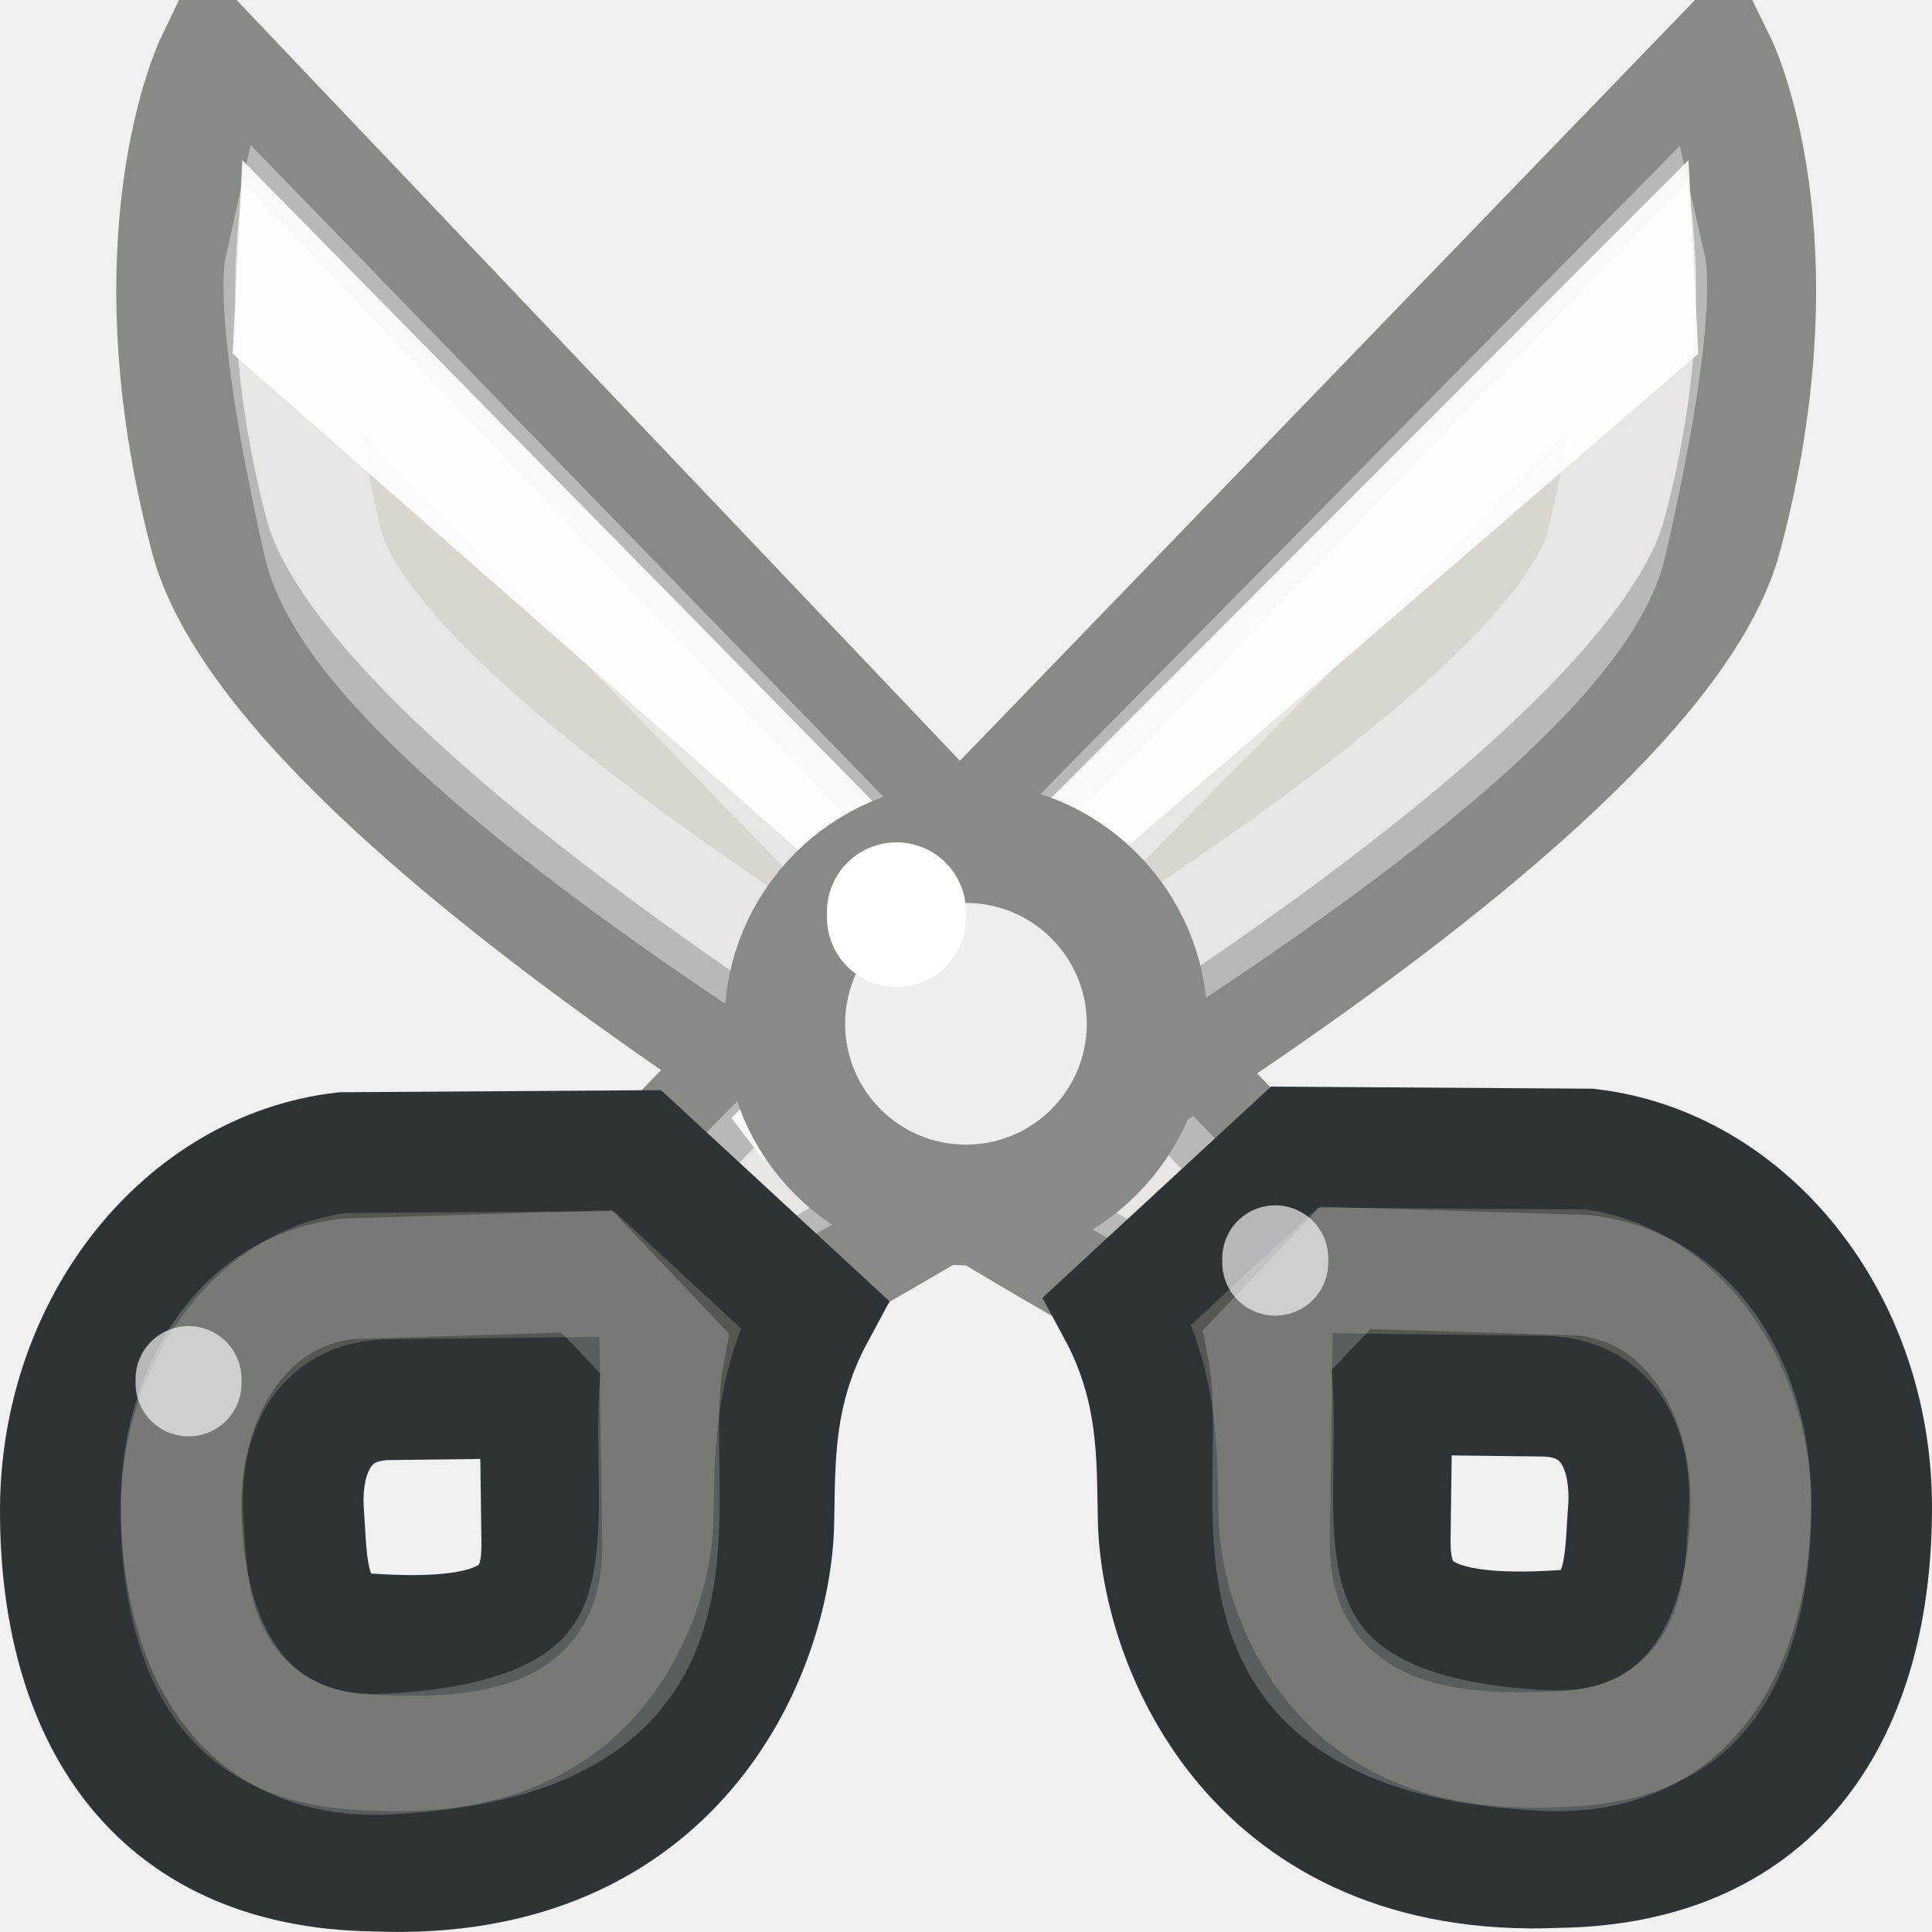
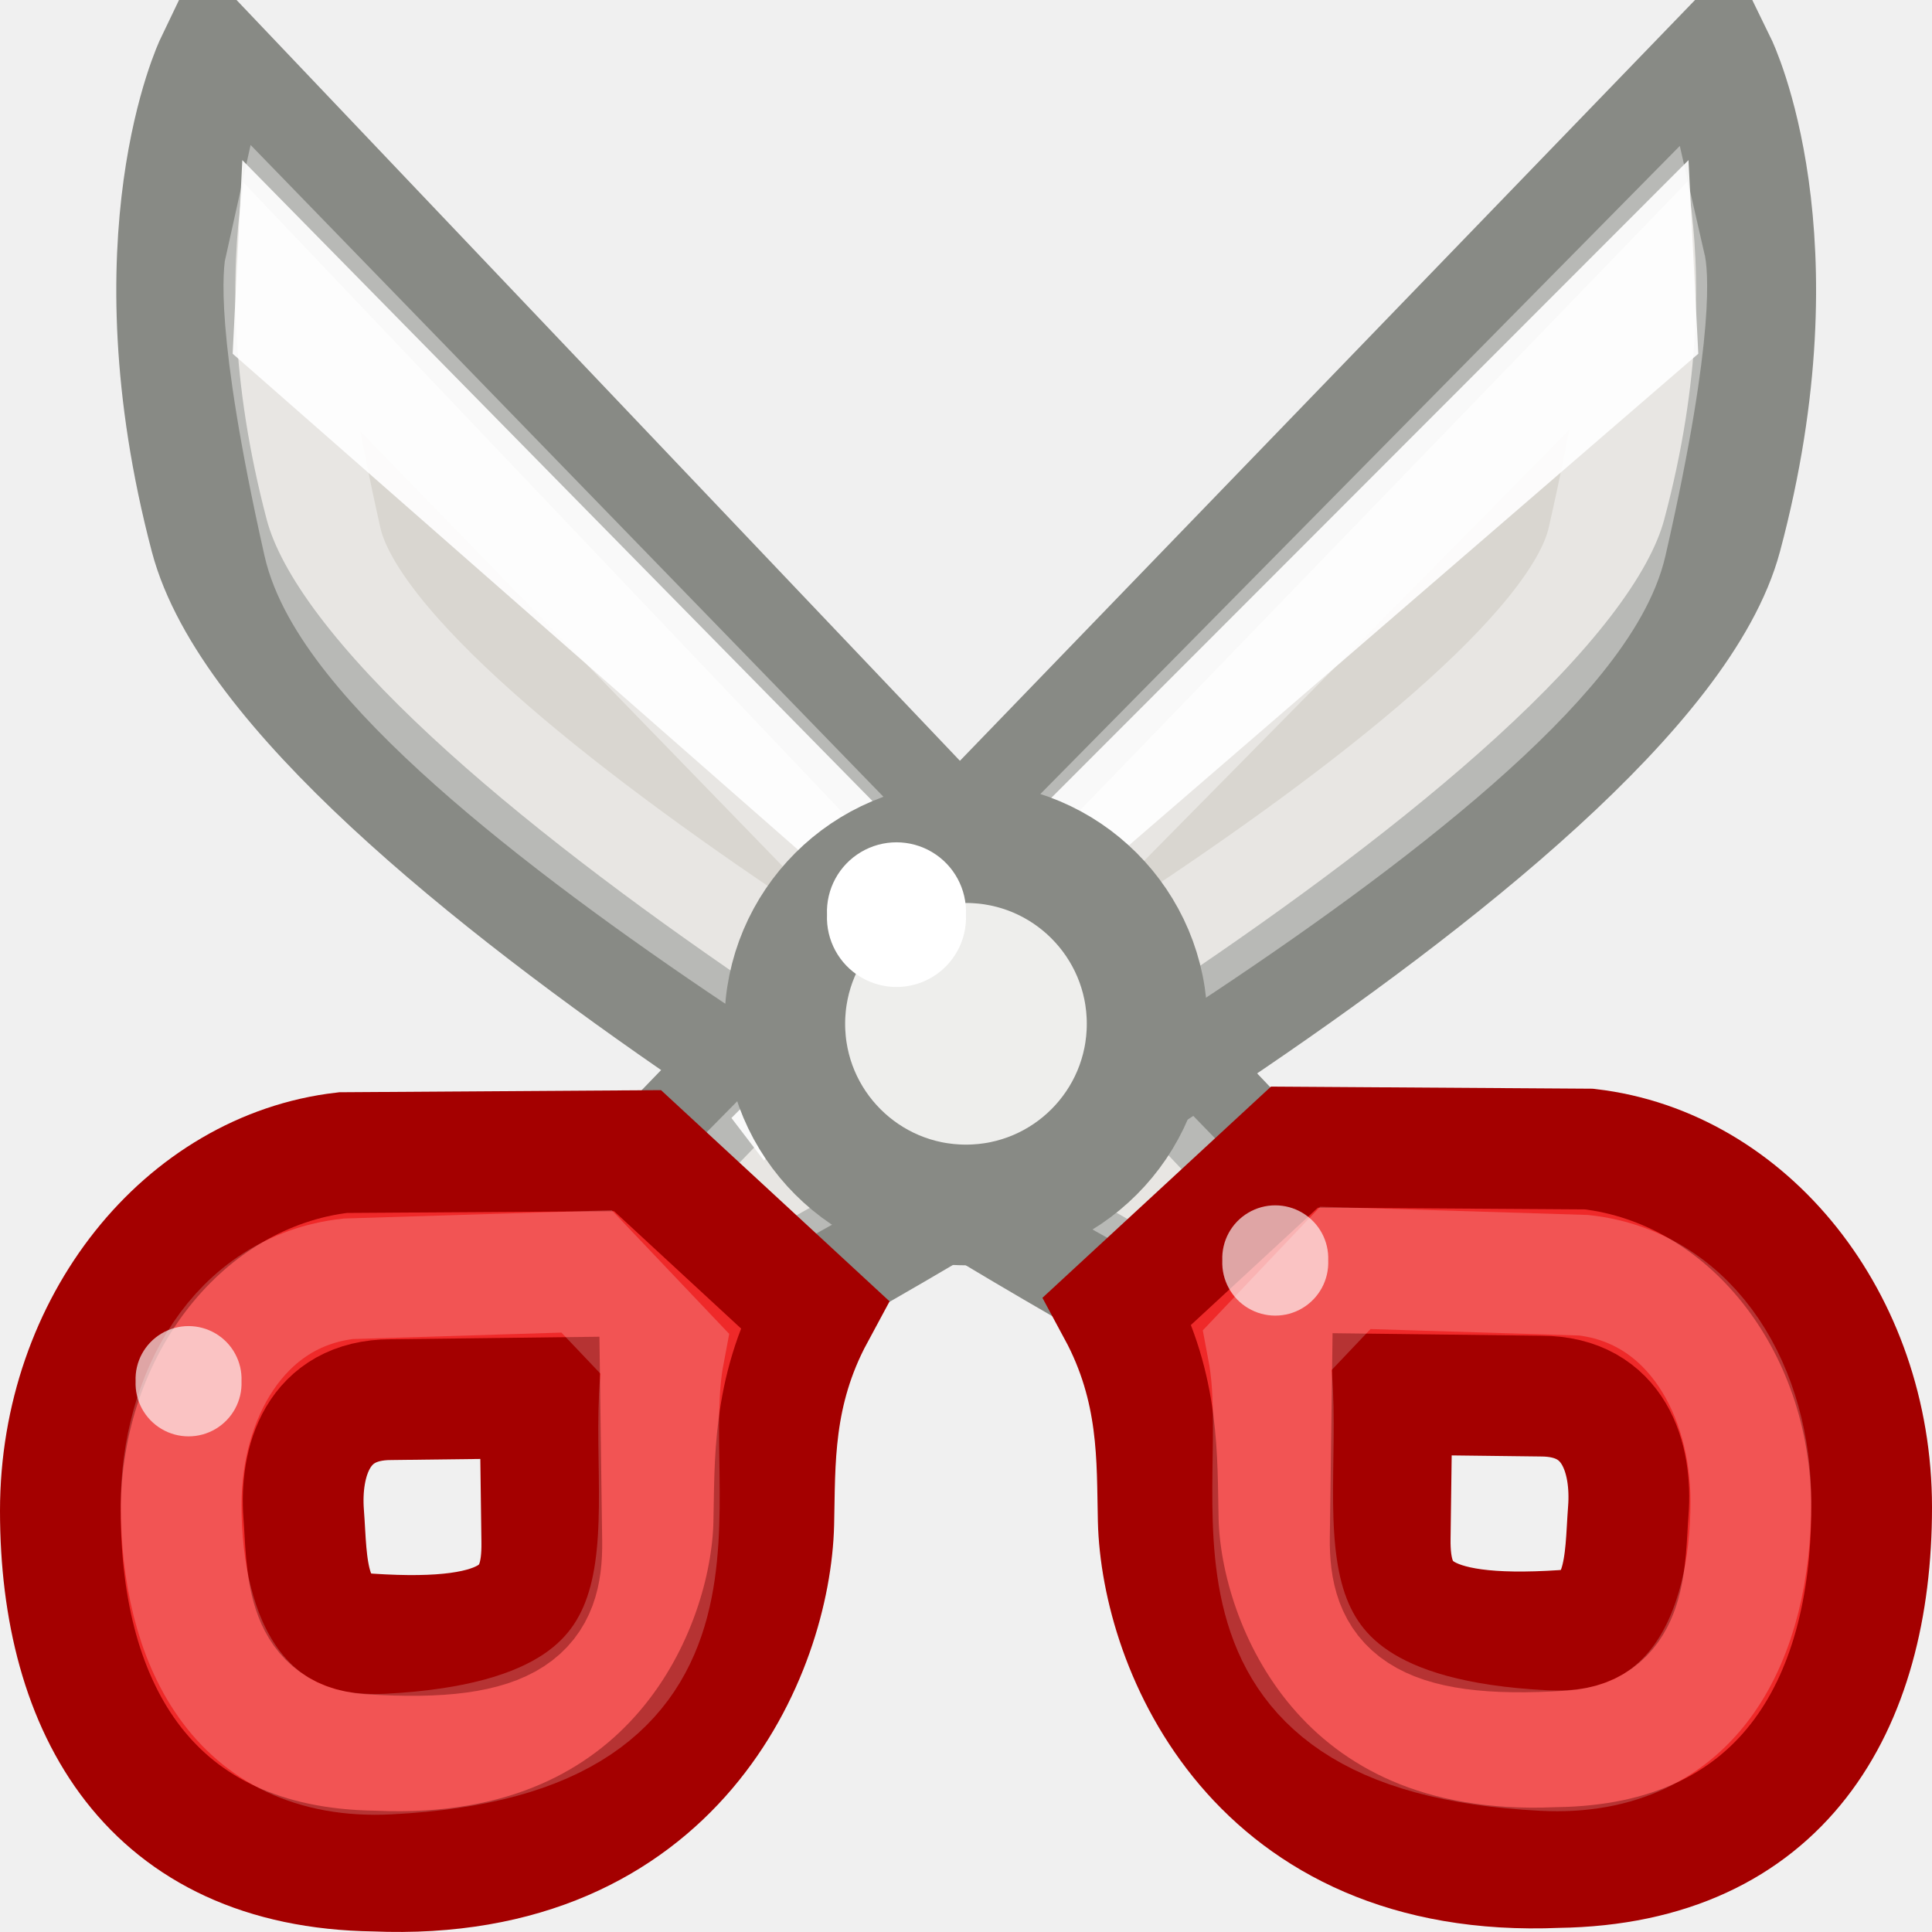
<svg xmlns="http://www.w3.org/2000/svg" width="16" height="16" id="svg4289" version="1.0">
  <defs id="defs4291" />
  <g id="layer1">
    <g id="g5358" transform="matrix(-0.7509129,0.2070905,0.2012065,0.7728723,12.58165,1.280683)">
      <path id="path5360" d="M 13.184,-4.5 C 13.184,-4.5 14.508,-2.992 14.5,0.196 C 14.492,3.384 6.771,10.543 6.771,10.543 L 5.332,9.446 L 13.184,-4.5 z " style="fill:#d9d6d0;fill-opacity:1;fill-rule:evenodd;stroke:#888a85;stroke-width:1.268px;stroke-linecap:butt;stroke-linejoin:miter;stroke-opacity:1" />
      <path id="path5362" d="M 13.007,-2.289 C 13.007,-2.289 13.271,-1.795 13.352,0.571 C 13.433,2.958 6.508,9.419 6.508,9.419 L 6.356,9.24 L 13.007,-2.289 z " style="opacity:0.4;fill:none;fill-opacity:1;fill-rule:evenodd;stroke:#ffffff;stroke-width:1.268px;stroke-linecap:butt;stroke-linejoin:miter;stroke-opacity:1" />
      <path style="opacity:0.914;fill:#ffffff;fill-opacity:1;fill-rule:evenodd;stroke:none;stroke-width:1px;stroke-linecap:butt;stroke-linejoin:miter;stroke-opacity:1" d="M 13.772,-1.557 L 6.472,9.044 L 6.029,8.707 L 13.154,-3.466 L 13.772,-1.557 z " id="path5364" />
    </g>
    <g id="g5353" transform="matrix(0.7630907,0.2070905,-0.2044694,0.7728723,3.237018,1.280683)">
      <path id="path10786" d="M 13.184,-4.5 C 13.184,-4.5 14.508,-2.992 14.5,0.196 C 14.492,3.384 6.771,10.543 6.771,10.543 L 5.332,9.446 L 13.184,-4.5 z " style="fill:#d9d6d0;fill-opacity:1;fill-rule:evenodd;stroke:#888a85;stroke-width:1.258px;stroke-linecap:butt;stroke-linejoin:miter;stroke-opacity:1" />
      <path id="path10846" d="M 13.007,-2.289 C 13.007,-2.289 13.271,-1.795 13.352,0.571 C 13.433,2.958 6.508,9.419 6.508,9.419 L 6.356,9.24 L 13.007,-2.289 z " style="opacity:0.4;fill:none;fill-opacity:1;fill-rule:evenodd;stroke:#ffffff;stroke-width:1.258px;stroke-linecap:butt;stroke-linejoin:miter;stroke-opacity:1" />
      <path style="opacity:0.914;fill:#ffffff;fill-opacity:1;fill-rule:evenodd;stroke:none;stroke-width:1px;stroke-linecap:butt;stroke-linejoin:miter;stroke-opacity:1" d="M 13.772,-1.557 L 6.472,9.044 L 6.029,8.707 L 13.154,-3.466 L 13.772,-1.557 z " id="path10842" />
    </g>
-     <path style="fill:#555753;fill-opacity:1;stroke:#2e3436;stroke-width:1;stroke-linecap:round;stroke-linejoin:miter;stroke-miterlimit:4;stroke-dasharray:none;stroke-opacity:1" d="M 12.899,15.466 C 14.753,15.44 15.5,14.13 15.5,12.483 C 15.5,10.939 14.47,9.668 13.159,9.516 L 10.72,9.5 L 9.257,10.852 C 9.608,11.503 9.58,12.087 9.592,12.588 C 9.617,13.635 10.399,15.573 12.899,15.466 z M 12.943,13.502 C 11.723,13.583 11.506,13.274 11.513,12.738 L 11.529,11.547 L 12.762,11.562 C 13.374,11.562 13.518,12.082 13.485,12.511 C 13.454,12.913 13.487,13.466 12.943,13.502 z " id="path10822" />
+     <path style="fill:#ef2929;fill-opacity:1;stroke:#a40000;stroke-width:1;stroke-linecap:round;stroke-linejoin:miter;stroke-miterlimit:4;stroke-dasharray:none;stroke-opacity:1" d="M 12.899,15.466 C 14.753,15.44 15.5,14.13 15.5,12.483 C 15.5,10.939 14.47,9.668 13.159,9.516 L 10.72,9.5 L 9.257,10.852 C 9.608,11.503 9.58,12.087 9.592,12.588 C 9.617,13.635 10.399,15.573 12.899,15.466 z M 12.943,13.502 C 11.723,13.583 11.506,13.274 11.513,12.738 L 11.529,11.547 L 12.762,11.562 C 13.374,11.562 13.518,12.082 13.485,12.511 C 13.454,12.913 13.487,13.466 12.943,13.502 z " id="path10822" />
    <path style="opacity:0.2;fill:none;fill-opacity:1;stroke:#ffffff;stroke-width:1;stroke-linecap:round;stroke-linejoin:miter;stroke-miterlimit:4;stroke-dasharray:none;stroke-opacity:1" d="M 12.783,14.497 C 14.036,14.561 14.5,13.543 14.5,12.433 C 14.5,11.543 14.029,10.664 13.116,10.561 L 11.142,10.5 L 10.5,11.176 C 10.73,12.389 9.848,14.348 12.783,14.497 z " id="path12237" />
    <path style="color:#000000;fill:#eeeeec;fill-opacity:1;fill-rule:nonzero;stroke:#888a85;stroke-width:0.812;stroke-linecap:butt;stroke-linejoin:miter;marker:none;marker-start:none;marker-mid:none;marker-end:none;stroke-miterlimit:4;stroke-dasharray:none;stroke-dashoffset:0;stroke-opacity:1;visibility:visible;display:inline;overflow:visible" id="path2797" d="M 32.5 22.906 A 1.219 1.219 0 1 1  30.062,22.906 A 1.219 1.219 0 1 1  32.5 22.906 z" transform="matrix(1.23077,0,0,1.23077,-30.50001,-19.71336)" />
    <path style="opacity:0.648;color:#000000;fill:#ffffff;fill-opacity:1;fill-rule:nonzero;stroke:none;stroke-width:1;stroke-linecap:butt;stroke-linejoin:miter;marker:none;marker-start:none;marker-mid:none;marker-end:none;stroke-miterlimit:4;stroke-dasharray:none;stroke-dashoffset:0;stroke-opacity:1;visibility:visible;display:inline;overflow:visible" id="path2801" d="M 38.095 12.357 A 0.597 0.597 0 1 1  36.902,12.357 A 0.597 0.597 0 1 1  38.095 12.357 z" transform="matrix(0.7352489,0,0,-0.7348211,-17.00959,19.51889)" />
    <path transform="matrix(0.9645775,0,0,0.9640164,-28.74594,-4.337582)" d="M 38.095 12.357 A 0.597 0.597 0 1 1  36.902,12.357 A 0.597 0.597 0 1 1  38.095 12.357 z" id="path2805" style="color:#000000;fill:#ffffff;fill-opacity:1;fill-rule:nonzero;stroke:none;stroke-width:1;stroke-linecap:butt;stroke-linejoin:miter;marker:none;marker-start:none;marker-mid:none;marker-end:none;stroke-miterlimit:4;stroke-dasharray:none;stroke-dashoffset:0;stroke-opacity:1;visibility:visible;display:inline;overflow:visible" />
    <g id="g5348" transform="matrix(-1,0,0,1,16,2.9361435e-2)">
-       <path id="path5342" d="M 12.899,15.466 C 14.753,15.44 15.5,14.13 15.5,12.483 C 15.5,10.939 14.47,9.668 13.159,9.516 L 10.72,9.5 L 9.257,10.852 C 9.608,11.503 9.58,12.087 9.592,12.588 C 9.617,13.635 10.399,15.573 12.899,15.466 z M 12.943,13.502 C 11.723,13.583 11.506,13.274 11.513,12.738 L 11.529,11.547 L 12.762,11.562 C 13.374,11.562 13.518,12.082 13.485,12.511 C 13.454,12.913 13.487,13.466 12.943,13.502 z " style="fill:#555753;fill-opacity:1;stroke:#2e3436;stroke-width:1;stroke-linecap:round;stroke-linejoin:miter;stroke-miterlimit:4;stroke-dasharray:none;stroke-opacity:1" />
+       <path id="path5342" d="M 12.899,15.466 C 14.753,15.44 15.5,14.13 15.5,12.483 C 15.5,10.939 14.47,9.668 13.159,9.516 L 10.72,9.5 L 9.257,10.852 C 9.608,11.503 9.58,12.087 9.592,12.588 C 9.617,13.635 10.399,15.573 12.899,15.466 z M 12.943,13.502 C 11.723,13.583 11.506,13.274 11.513,12.738 L 11.529,11.547 L 12.762,11.562 C 13.374,11.562 13.518,12.082 13.485,12.511 C 13.454,12.913 13.487,13.466 12.943,13.502 z " style="fill:#ef2929;fill-opacity:1;stroke:#a40000;stroke-width:1;stroke-linecap:round;stroke-linejoin:miter;stroke-miterlimit:4;stroke-dasharray:none;stroke-opacity:1" />
      <path id="path5344" d="M 12.783,14.497 C 14.036,14.561 14.5,13.543 14.5,12.433 C 14.5,11.543 14.029,10.664 13.116,10.561 L 11.142,10.5 L 10.5,11.176 C 10.73,12.389 9.848,14.348 12.783,14.497 z " style="opacity:0.2;fill:none;fill-opacity:1;stroke:#ffffff;stroke-width:1;stroke-linecap:round;stroke-linejoin:miter;stroke-miterlimit:4;stroke-dasharray:none;stroke-opacity:1" />
      <path transform="matrix(0.7352489,0,0,-0.7348211,-13.13225,20.48953)" d="M 38.095 12.357 A 0.597 0.597 0 1 1  36.902,12.357 A 0.597 0.597 0 1 1  38.095 12.357 z" id="path5346" style="opacity:0.648;color:#000000;fill:#ffffff;fill-opacity:1;fill-rule:nonzero;stroke:none;stroke-width:1;stroke-linecap:butt;stroke-linejoin:miter;marker:none;marker-start:none;marker-mid:none;marker-end:none;stroke-miterlimit:4;stroke-dasharray:none;stroke-dashoffset:0;stroke-opacity:1;visibility:visible;display:inline;overflow:visible" />
    </g>
  </g>
</svg>
